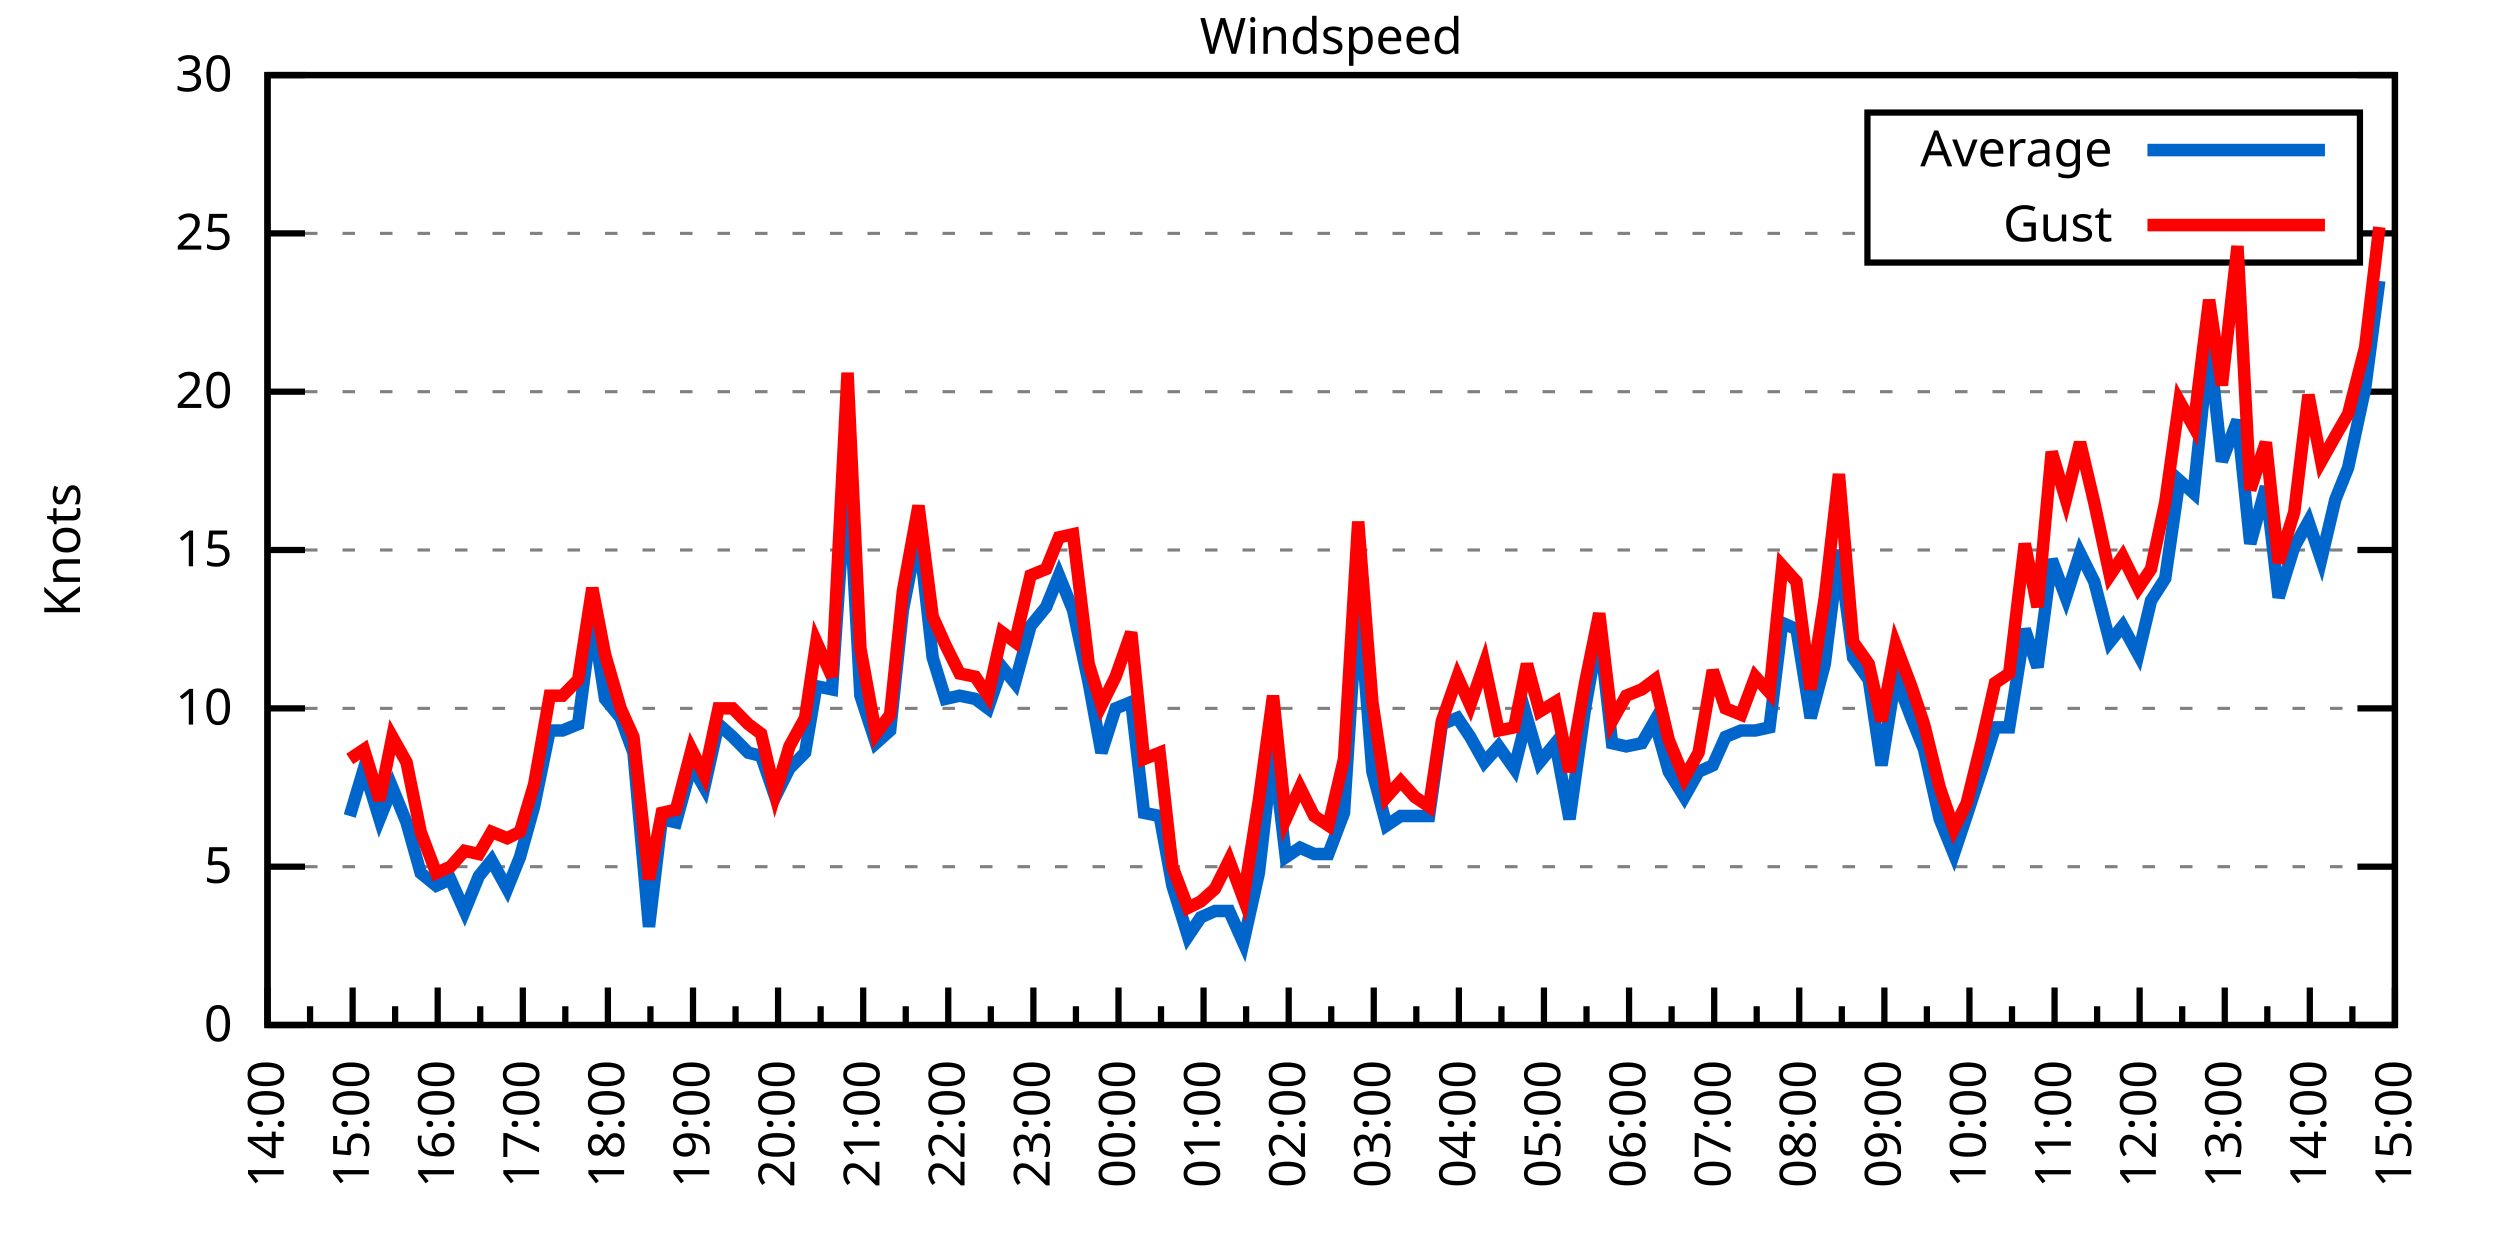
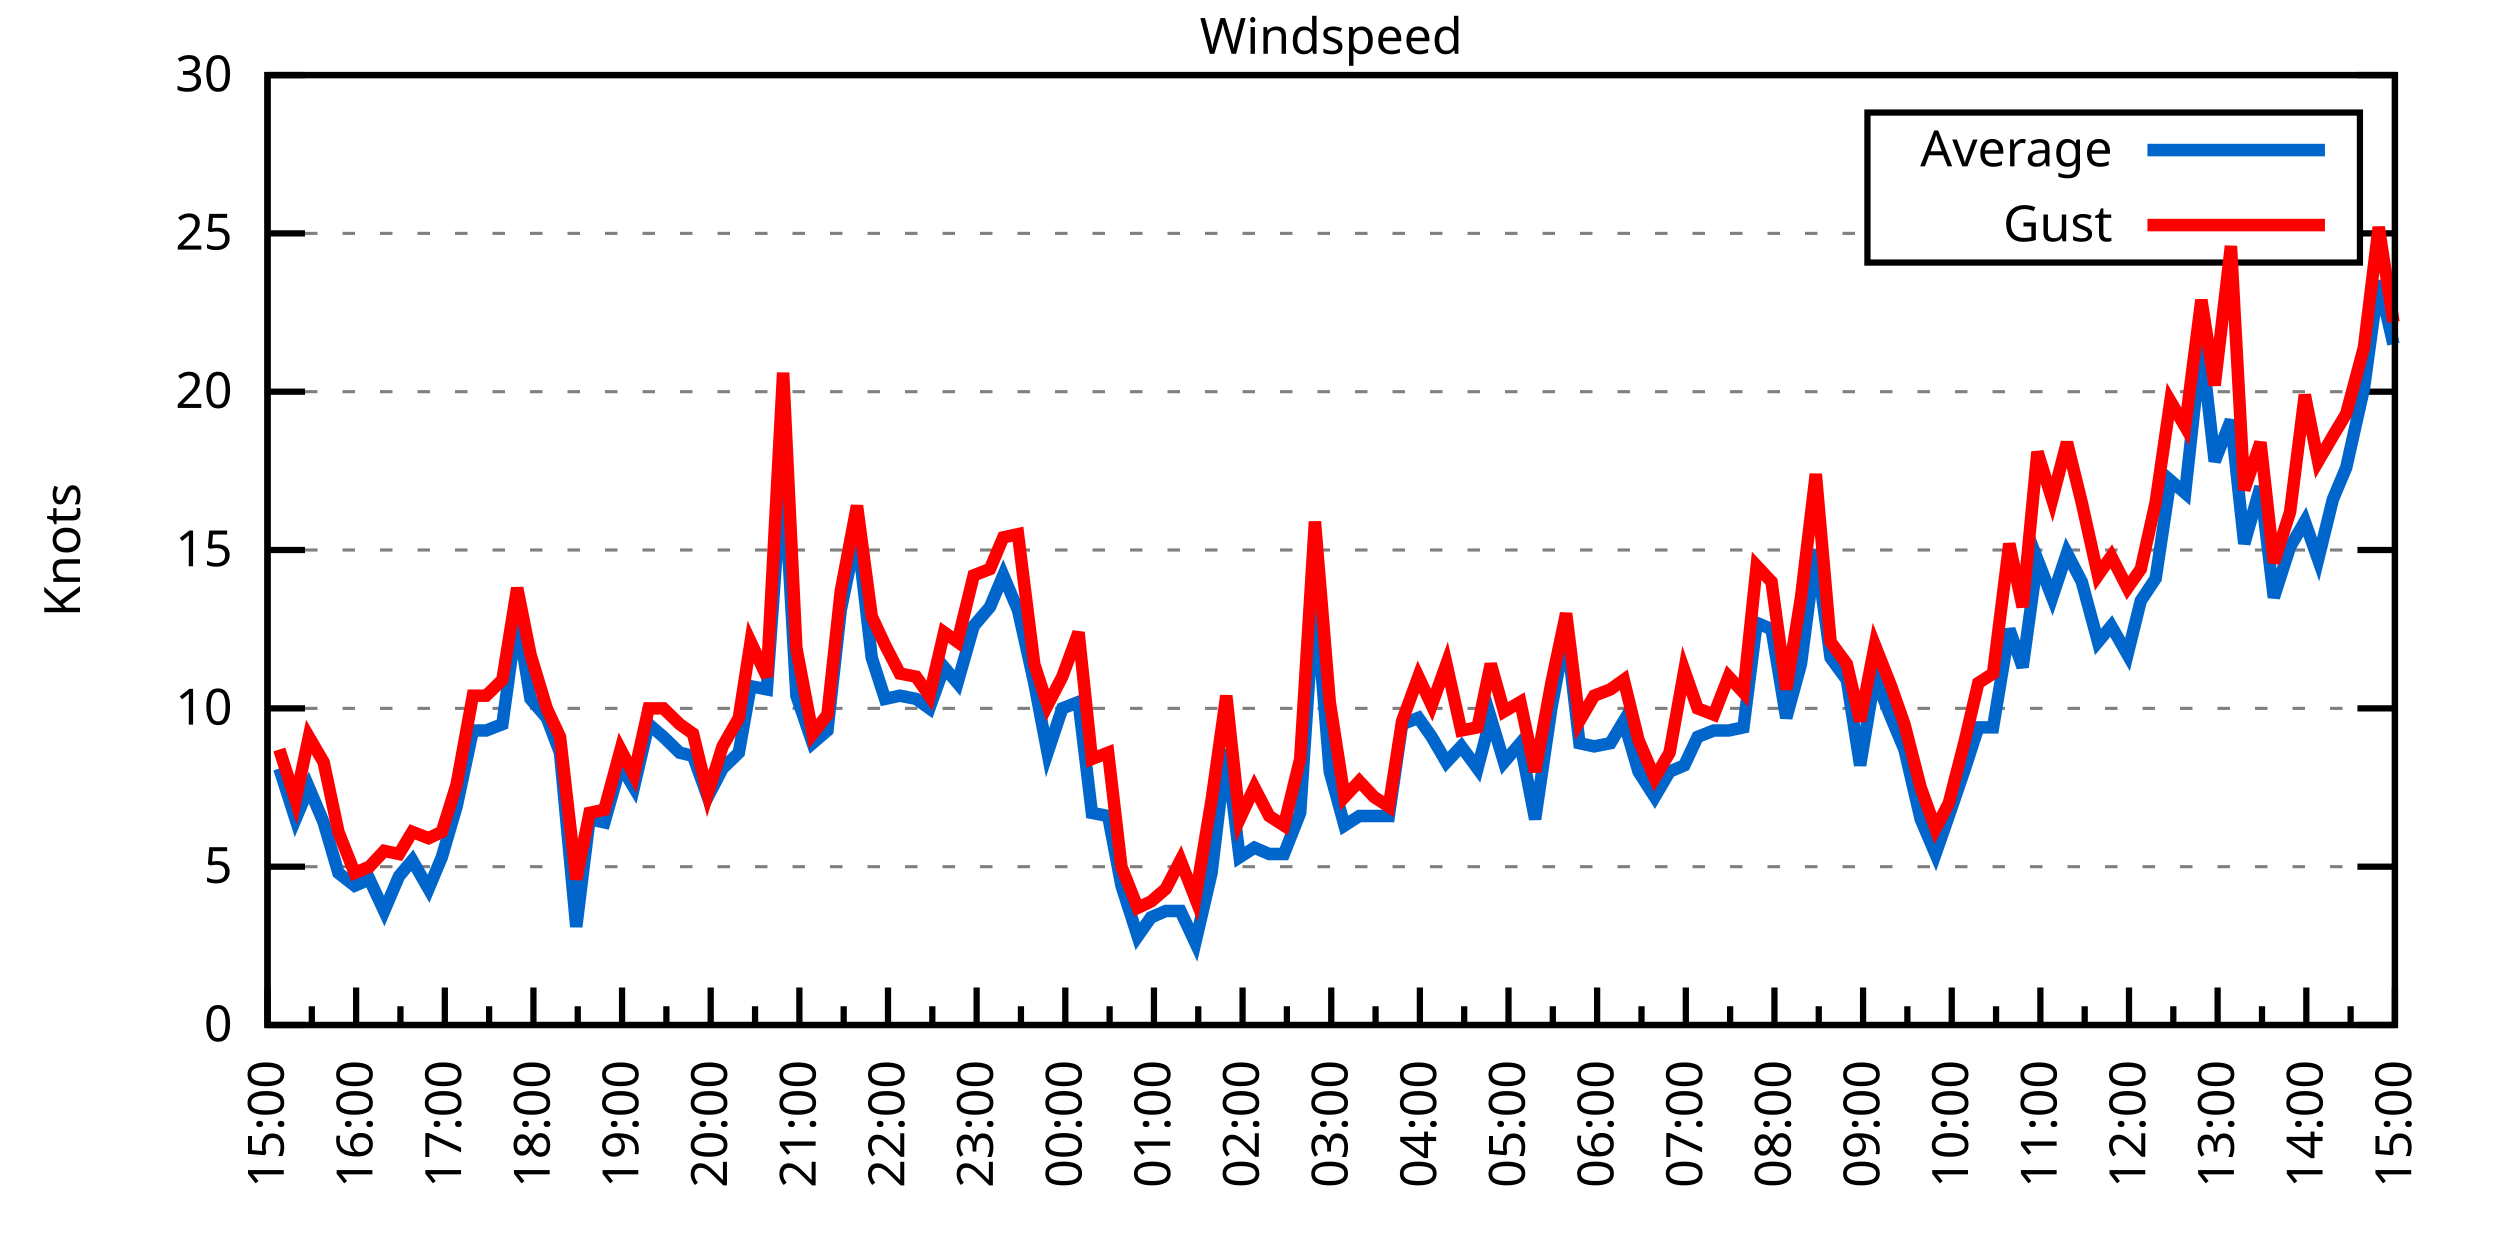
<svg xmlns="http://www.w3.org/2000/svg" xmlns:xlink="http://www.w3.org/1999/xlink" width="400" height="200" viewBox="0 0 400 200">
  <g id="gnuplot_canvas">
    <rect x="0" y="0" width="400" height="200" fill="none" />
    <defs>
      <circle id="gpDot" r="0.5" stroke-width="0.5" stroke="currentColor" />
      <path id="gpPt0" stroke-width="0.333" stroke="currentColor" d="M-1,0 h2 M0,-1 v2" />
      <path id="gpPt1" stroke-width="0.333" stroke="currentColor" d="M-1,-1 L1,1 M1,-1 L-1,1" />
      <path id="gpPt2" stroke-width="0.333" stroke="currentColor" d="M-1,0 L1,0 M0,-1 L0,1 M-1,-1 L1,1 M-1,1 L1,-1" />
      <rect id="gpPt3" stroke-width="0.333" stroke="currentColor" x="-1" y="-1" width="2" height="2" />
      <rect id="gpPt4" stroke-width="0.333" stroke="currentColor" fill="currentColor" x="-1" y="-1" width="2" height="2" />
      <circle id="gpPt5" stroke-width="0.333" stroke="currentColor" cx="0" cy="0" r="1" />
      <use xlink:href="#gpPt5" id="gpPt6" fill="currentColor" stroke="none" />
      <path id="gpPt7" stroke-width="0.333" stroke="currentColor" d="M0,-1.33 L-1.33,0.67 L1.33,0.67 z" />
      <use xlink:href="#gpPt7" id="gpPt8" fill="currentColor" stroke="none" />
      <use xlink:href="#gpPt7" id="gpPt9" stroke="currentColor" transform="rotate(180)" />
      <use xlink:href="#gpPt9" id="gpPt10" fill="currentColor" stroke="none" />
      <use xlink:href="#gpPt3" id="gpPt11" stroke="currentColor" transform="rotate(45)" />
      <use xlink:href="#gpPt11" id="gpPt12" fill="currentColor" stroke="none" />
      <path id="gpPt13" stroke-width="0.333" stroke="currentColor" d="M0,1.330 L1.265,0.411 L0.782,-1.067 L-0.782,-1.076 L-1.265,0.411 z" />
      <use xlink:href="#gpPt13" id="gpPt14" fill="currentColor" stroke="none" />
      <filter id="textbox" filterUnits="objectBoundingBox" x="0" y="0" height="1" width="1">
        <feFlood flood-color="white" flood-opacity="1" result="bgnd" />
        <feComposite in="SourceGraphic" in2="bgnd" operator="atop" />
      </filter>
      <filter id="greybox" filterUnits="objectBoundingBox" x="0" y="0" height="1" width="1">
        <feFlood flood-color="lightgrey" flood-opacity="1" result="grey" />
        <feComposite in="SourceGraphic" in2="grey" operator="atop" />
      </filter>
    </defs>
    <g fill="none" color="white" stroke="currentColor" stroke-width="1.00" stroke-linecap="butt" stroke-linejoin="miter">
</g>
    <g fill="none" color="black" stroke="currentColor" stroke-width="1.00" stroke-linecap="butt" stroke-linejoin="miter">
      <g stroke="none" shape-rendering="crispEdges">
        <polygon fill="rgb(255, 255, 255)" points="42.80,164.00 383.18,164.00 383.18,12.02 42.80,12.02 " />
      </g>
    </g>
    <g fill="none" color="black" stroke="currentColor" stroke-width="1.00" stroke-linecap="butt" stroke-linejoin="miter">
</g>
    <g fill="none" color="black" stroke="black" stroke-width="0.50" stroke-linecap="butt" stroke-linejoin="miter">
</g>
    <g fill="none" color="gray" stroke="currentColor" stroke-width="0.50" stroke-linecap="butt" stroke-linejoin="miter">
      <path stroke="gray" stroke-dasharray="2,4" class="gridline" d="M42.80,164.00 L383.19,164.00  " />
    </g>
    <g fill="none" color="gray" stroke="gray" stroke-width="1.00" stroke-linecap="butt" stroke-linejoin="miter">
</g>
    <g fill="none" color="black" stroke="currentColor" stroke-width="1.00" stroke-linecap="butt" stroke-linejoin="miter">
      <path stroke="black" d="M42.80,164.00 L48.80,164.00 M383.19,164.00 L377.19,164.00  " />
      <g transform="translate(37.20,166.60)" stroke="none" fill="black" font-family="Sans" font-size="8.00" text-anchor="end">
        <text>
          <tspan font-family="Sans"> 0</tspan>
        </text>
      </g>
    </g>
    <g fill="none" color="black" stroke="currentColor" stroke-width="1.00" stroke-linecap="butt" stroke-linejoin="miter">
</g>
    <g fill="none" color="black" stroke="black" stroke-width="0.50" stroke-linecap="butt" stroke-linejoin="miter">
</g>
    <g fill="none" color="gray" stroke="currentColor" stroke-width="0.50" stroke-linecap="butt" stroke-linejoin="miter">
      <path stroke="gray" stroke-dasharray="2,4" class="gridline" d="M42.80,138.67 L383.19,138.67  " />
    </g>
    <g fill="none" color="gray" stroke="gray" stroke-width="1.00" stroke-linecap="butt" stroke-linejoin="miter">
</g>
    <g fill="none" color="black" stroke="currentColor" stroke-width="1.00" stroke-linecap="butt" stroke-linejoin="miter">
      <path stroke="black" d="M42.80,138.67 L48.80,138.67 M383.19,138.67 L377.19,138.67  " />
      <g transform="translate(37.20,141.27)" stroke="none" fill="black" font-family="Sans" font-size="8.00" text-anchor="end">
        <text>
          <tspan font-family="Sans"> 5</tspan>
        </text>
      </g>
    </g>
    <g fill="none" color="black" stroke="currentColor" stroke-width="1.00" stroke-linecap="butt" stroke-linejoin="miter">
</g>
    <g fill="none" color="black" stroke="black" stroke-width="0.50" stroke-linecap="butt" stroke-linejoin="miter">
</g>
    <g fill="none" color="gray" stroke="currentColor" stroke-width="0.50" stroke-linecap="butt" stroke-linejoin="miter">
      <path stroke="gray" stroke-dasharray="2,4" class="gridline" d="M42.80,113.34 L383.19,113.34  " />
    </g>
    <g fill="none" color="gray" stroke="gray" stroke-width="1.00" stroke-linecap="butt" stroke-linejoin="miter">
</g>
    <g fill="none" color="black" stroke="currentColor" stroke-width="1.00" stroke-linecap="butt" stroke-linejoin="miter">
      <path stroke="black" d="M42.80,113.34 L48.80,113.34 M383.19,113.34 L377.19,113.34  " />
      <g transform="translate(37.20,115.94)" stroke="none" fill="black" font-family="Sans" font-size="8.00" text-anchor="end">
        <text>
          <tspan font-family="Sans"> 10</tspan>
        </text>
      </g>
    </g>
    <g fill="none" color="black" stroke="currentColor" stroke-width="1.00" stroke-linecap="butt" stroke-linejoin="miter">
</g>
    <g fill="none" color="black" stroke="black" stroke-width="0.50" stroke-linecap="butt" stroke-linejoin="miter">
</g>
    <g fill="none" color="gray" stroke="currentColor" stroke-width="0.50" stroke-linecap="butt" stroke-linejoin="miter">
      <path stroke="gray" stroke-dasharray="2,4" class="gridline" d="M42.80,88.00 L383.19,88.00  " />
    </g>
    <g fill="none" color="gray" stroke="gray" stroke-width="1.00" stroke-linecap="butt" stroke-linejoin="miter">
</g>
    <g fill="none" color="black" stroke="currentColor" stroke-width="1.00" stroke-linecap="butt" stroke-linejoin="miter">
      <path stroke="black" d="M42.80,88.00 L48.80,88.00 M383.19,88.00 L377.19,88.00  " />
      <g transform="translate(37.20,90.60)" stroke="none" fill="black" font-family="Sans" font-size="8.00" text-anchor="end">
        <text>
          <tspan font-family="Sans"> 15</tspan>
        </text>
      </g>
    </g>
    <g fill="none" color="black" stroke="currentColor" stroke-width="1.00" stroke-linecap="butt" stroke-linejoin="miter">
</g>
    <g fill="none" color="black" stroke="black" stroke-width="0.50" stroke-linecap="butt" stroke-linejoin="miter">
</g>
    <g fill="none" color="gray" stroke="currentColor" stroke-width="0.50" stroke-linecap="butt" stroke-linejoin="miter">
      <path stroke="gray" stroke-dasharray="2,4" class="gridline" d="M42.80,62.67 L383.19,62.67  " />
    </g>
    <g fill="none" color="gray" stroke="gray" stroke-width="1.00" stroke-linecap="butt" stroke-linejoin="miter">
</g>
    <g fill="none" color="black" stroke="currentColor" stroke-width="1.00" stroke-linecap="butt" stroke-linejoin="miter">
      <path stroke="black" d="M42.80,62.67 L48.80,62.67 M383.19,62.67 L377.19,62.67  " />
      <g transform="translate(37.20,65.27)" stroke="none" fill="black" font-family="Sans" font-size="8.00" text-anchor="end">
        <text>
          <tspan font-family="Sans"> 20</tspan>
        </text>
      </g>
    </g>
    <g fill="none" color="black" stroke="currentColor" stroke-width="1.00" stroke-linecap="butt" stroke-linejoin="miter">
</g>
    <g fill="none" color="black" stroke="black" stroke-width="0.50" stroke-linecap="butt" stroke-linejoin="miter">
</g>
    <g fill="none" color="gray" stroke="currentColor" stroke-width="0.50" stroke-linecap="butt" stroke-linejoin="miter">
      <path stroke="gray" stroke-dasharray="2,4" class="gridline" d="M42.80,37.34 L298.79,37.34 M377.59,37.34 L383.19,37.34  " />
    </g>
    <g fill="none" color="gray" stroke="gray" stroke-width="1.00" stroke-linecap="butt" stroke-linejoin="miter">
</g>
    <g fill="none" color="black" stroke="currentColor" stroke-width="1.00" stroke-linecap="butt" stroke-linejoin="miter">
      <path stroke="black" d="M42.80,37.34 L48.80,37.34 M383.19,37.34 L377.19,37.34  " />
      <g transform="translate(37.20,39.94)" stroke="none" fill="black" font-family="Sans" font-size="8.00" text-anchor="end">
        <text>
          <tspan font-family="Sans"> 25</tspan>
        </text>
      </g>
    </g>
    <g fill="none" color="black" stroke="currentColor" stroke-width="1.00" stroke-linecap="butt" stroke-linejoin="miter">
</g>
    <g fill="none" color="black" stroke="black" stroke-width="0.50" stroke-linecap="butt" stroke-linejoin="miter">
</g>
    <g fill="none" color="gray" stroke="currentColor" stroke-width="0.50" stroke-linecap="butt" stroke-linejoin="miter">
      <path stroke="gray" stroke-dasharray="2,4" class="gridline" d="M42.80,12.01 L383.19,12.01  " />
    </g>
    <g fill="none" color="gray" stroke="gray" stroke-width="1.00" stroke-linecap="butt" stroke-linejoin="miter">
</g>
    <g fill="none" color="black" stroke="currentColor" stroke-width="1.00" stroke-linecap="butt" stroke-linejoin="miter">
      <path stroke="black" d="M42.80,12.01 L48.80,12.01 M383.19,12.01 L377.19,12.01  " />
      <g transform="translate(37.20,14.61)" stroke="none" fill="black" font-family="Sans" font-size="8.00" text-anchor="end">
        <text>
          <tspan font-family="Sans"> 30</tspan>
        </text>
      </g>
    </g>
    <g fill="none" color="black" stroke="currentColor" stroke-width="1.00" stroke-linecap="butt" stroke-linejoin="miter">
      <path stroke="black" d="M42.80,164.00 L42.80,158.00  " />
      <g transform="translate(45.40,169.60) rotate(270)" stroke="none" fill="black" font-family="Sans" font-size="8.00" text-anchor="end">
        <text>
+           <tspan font-family="Sans">15:00</tspan>
+         </text>
+       </g>
+     </g>
+     <g fill="none" color="black" stroke="currentColor" stroke-width="1.00" stroke-linecap="butt" stroke-linejoin="miter">
+       <path stroke="black" d="M49.89,164.00 L49.89,161.00 M56.98,164.00 L56.98,158.00  " />
+       <g transform="translate(59.58,169.60) rotate(270)" stroke="none" fill="black" font-family="Sans" font-size="8.00" text-anchor="end">
+         <text>
+           <tspan font-family="Sans">16:00</tspan>
+         </text>
+       </g>
+     </g>
+     <g fill="none" color="black" stroke="currentColor" stroke-width="1.00" stroke-linecap="butt" stroke-linejoin="miter">
+       <path stroke="black" d="M64.07,164.00 L64.07,161.00 M71.17,164.00 L71.17,158.00  " />
+       <g transform="translate(73.77,169.60) rotate(270)" stroke="none" fill="black" font-family="Sans" font-size="8.00" text-anchor="end">
+         <text>
+           <tspan font-family="Sans">17:00</tspan>
+         </text>
+       </g>
+     </g>
+     <g fill="none" color="black" stroke="currentColor" stroke-width="1.00" stroke-linecap="butt" stroke-linejoin="miter">
+       <path stroke="black" d="M78.26,164.00 L78.26,161.00 M85.35,164.00 L85.35,158.00  " />
+       <g transform="translate(87.95,169.60) rotate(270)" stroke="none" fill="black" font-family="Sans" font-size="8.00" text-anchor="end">
+         <text>
+           <tspan font-family="Sans">18:00</tspan>
+         </text>
+       </g>
+     </g>
+     <g fill="none" color="black" stroke="currentColor" stroke-width="1.00" stroke-linecap="butt" stroke-linejoin="miter">
+       <path stroke="black" d="M92.44,164.00 L92.44,161.00 M99.53,164.00 L99.53,158.00  " />
+       <g transform="translate(102.13,169.60) rotate(270)" stroke="none" fill="black" font-family="Sans" font-size="8.00" text-anchor="end">
+         <text>
+           <tspan font-family="Sans">19:00</tspan>
+         </text>
+       </g>
+     </g>
+     <g fill="none" color="black" stroke="currentColor" stroke-width="1.00" stroke-linecap="butt" stroke-linejoin="miter">
+       <path stroke="black" d="M106.62,164.00 L106.62,161.00 M113.71,164.00 L113.71,158.00  " />
+       <g transform="translate(116.31,169.60) rotate(270)" stroke="none" fill="black" font-family="Sans" font-size="8.00" text-anchor="end">
+         <text>
+           <tspan font-family="Sans">20:00</tspan>
+         </text>
+       </g>
+     </g>
+     <g fill="none" color="black" stroke="currentColor" stroke-width="1.00" stroke-linecap="butt" stroke-linejoin="miter">
+       <path stroke="black" d="M120.81,164.00 L120.81,161.00 M127.90,164.00 L127.90,158.00  " />
+       <g transform="translate(130.50,169.60) rotate(270)" stroke="none" fill="black" font-family="Sans" font-size="8.00" text-anchor="end">
+         <text>
+           <tspan font-family="Sans">21:00</tspan>
+         </text>
+       </g>
+     </g>
+     <g fill="none" color="black" stroke="currentColor" stroke-width="1.00" stroke-linecap="butt" stroke-linejoin="miter">
+       <path stroke="black" d="M134.99,164.00 L134.99,161.00 M142.08,164.00 L142.08,158.00  " />
+       <g transform="translate(144.68,169.60) rotate(270)" stroke="none" fill="black" font-family="Sans" font-size="8.00" text-anchor="end">
+         <text>
+           <tspan font-family="Sans">22:00</tspan>
+         </text>
+       </g>
+     </g>
+     <g fill="none" color="black" stroke="currentColor" stroke-width="1.00" stroke-linecap="butt" stroke-linejoin="miter">
+       <path stroke="black" d="M149.17,164.00 L149.17,161.00 M156.26,164.00 L156.26,158.00  " />
+       <g transform="translate(158.86,169.60) rotate(270)" stroke="none" fill="black" font-family="Sans" font-size="8.00" text-anchor="end">
+         <text>
+           <tspan font-family="Sans">23:00</tspan>
+         </text>
+       </g>
+     </g>
+     <g fill="none" color="black" stroke="currentColor" stroke-width="1.00" stroke-linecap="butt" stroke-linejoin="miter">
+       <path stroke="black" d="M163.35,164.00 L163.35,161.00 M170.45,164.00 L170.45,158.00  " />
+       <g transform="translate(173.05,169.60) rotate(270)" stroke="none" fill="black" font-family="Sans" font-size="8.00" text-anchor="end">
+         <text>
+           <tspan font-family="Sans">00:00</tspan>
+         </text>
+       </g>
+     </g>
+     <g fill="none" color="black" stroke="currentColor" stroke-width="1.00" stroke-linecap="butt" stroke-linejoin="miter">
+       <path stroke="black" d="M177.54,164.00 L177.54,161.00 M184.63,164.00 L184.63,158.00  " />
+       <g transform="translate(187.23,169.60) rotate(270)" stroke="none" fill="black" font-family="Sans" font-size="8.00" text-anchor="end">
+         <text>
+           <tspan font-family="Sans">01:00</tspan>
+         </text>
+       </g>
+     </g>
+     <g fill="none" color="black" stroke="currentColor" stroke-width="1.00" stroke-linecap="butt" stroke-linejoin="miter">
+       <path stroke="black" d="M191.72,164.00 L191.72,161.00 M198.81,164.00 L198.81,158.00  " />
+       <g transform="translate(201.41,169.60) rotate(270)" stroke="none" fill="black" font-family="Sans" font-size="8.00" text-anchor="end">
+         <text>
+           <tspan font-family="Sans">02:00</tspan>
+         </text>
+       </g>
+     </g>
+     <g fill="none" color="black" stroke="currentColor" stroke-width="1.00" stroke-linecap="butt" stroke-linejoin="miter">
+       <path stroke="black" d="M205.90,164.00 L205.90,161.00 M213.00,164.00 L213.00,158.00  " />
+       <g transform="translate(215.60,169.60) rotate(270)" stroke="none" fill="black" font-family="Sans" font-size="8.00" text-anchor="end">
+         <text>
+           <tspan font-family="Sans">03:00</tspan>
+         </text>
+       </g>
+     </g>
+     <g fill="none" color="black" stroke="currentColor" stroke-width="1.00" stroke-linecap="butt" stroke-linejoin="miter">
+       <path stroke="black" d="M220.09,164.00 L220.09,161.00 M227.18,164.00 L227.18,158.00  " />
+       <g transform="translate(229.78,169.60) rotate(270)" stroke="none" fill="black" font-family="Sans" font-size="8.00" text-anchor="end">
+         <text>
+           <tspan font-family="Sans">04:00</tspan>
+         </text>
+       </g>
+     </g>
+     <g fill="none" color="black" stroke="currentColor" stroke-width="1.00" stroke-linecap="butt" stroke-linejoin="miter">
+       <path stroke="black" d="M234.27,164.00 L234.27,161.00 M241.36,164.00 L241.36,158.00  " />
+       <g transform="translate(243.96,169.60) rotate(270)" stroke="none" fill="black" font-family="Sans" font-size="8.00" text-anchor="end">
+         <text>
+           <tspan font-family="Sans">05:00</tspan>
+         </text>
+       </g>
+     </g>
+     <g fill="none" color="black" stroke="currentColor" stroke-width="1.00" stroke-linecap="butt" stroke-linejoin="miter">
+       <path stroke="black" d="M248.45,164.00 L248.45,161.00 M255.54,164.00 L255.54,158.00  " />
+       <g transform="translate(258.14,169.60) rotate(270)" stroke="none" fill="black" font-family="Sans" font-size="8.00" text-anchor="end">
+         <text>
+           <tspan font-family="Sans">06:00</tspan>
+         </text>
+       </g>
+     </g>
+     <g fill="none" color="black" stroke="currentColor" stroke-width="1.00" stroke-linecap="butt" stroke-linejoin="miter">
+       <path stroke="black" d="M262.64,164.00 L262.64,161.00 M269.73,164.00 L269.73,158.00  " />
+       <g transform="translate(272.33,169.60) rotate(270)" stroke="none" fill="black" font-family="Sans" font-size="8.00" text-anchor="end">
+         <text>
+           <tspan font-family="Sans">07:00</tspan>
+         </text>
+       </g>
+     </g>
+     <g fill="none" color="black" stroke="currentColor" stroke-width="1.00" stroke-linecap="butt" stroke-linejoin="miter">
+       <path stroke="black" d="M276.82,164.00 L276.82,161.00 M283.91,164.00 L283.91,158.00  " />
+       <g transform="translate(286.51,169.60) rotate(270)" stroke="none" fill="black" font-family="Sans" font-size="8.00" text-anchor="end">
+         <text>
+           <tspan font-family="Sans">08:00</tspan>
+         </text>
+       </g>
+     </g>
+     <g fill="none" color="black" stroke="currentColor" stroke-width="1.00" stroke-linecap="butt" stroke-linejoin="miter">
+       <path stroke="black" d="M291.00,164.00 L291.00,161.00 M298.09,164.00 L298.09,158.00  " />
+       <g transform="translate(300.69,169.60) rotate(270)" stroke="none" fill="black" font-family="Sans" font-size="8.00" text-anchor="end">
+         <text>
+           <tspan font-family="Sans">09:00</tspan>
+         </text>
+       </g>
+     </g>
+     <g fill="none" color="black" stroke="currentColor" stroke-width="1.00" stroke-linecap="butt" stroke-linejoin="miter">
+       <path stroke="black" d="M305.18,164.00 L305.18,161.00 M312.28,164.00 L312.28,158.00  " />
+       <g transform="translate(314.88,169.60) rotate(270)" stroke="none" fill="black" font-family="Sans" font-size="8.00" text-anchor="end">
+         <text>
+           <tspan font-family="Sans">10:00</tspan>
+         </text>
+       </g>
+     </g>
+     <g fill="none" color="black" stroke="currentColor" stroke-width="1.00" stroke-linecap="butt" stroke-linejoin="miter">
+       <path stroke="black" d="M319.37,164.00 L319.37,161.00 M326.46,164.00 L326.46,158.00  " />
+       <g transform="translate(329.06,169.60) rotate(270)" stroke="none" fill="black" font-family="Sans" font-size="8.00" text-anchor="end">
+         <text>
+           <tspan font-family="Sans">11:00</tspan>
+         </text>
+       </g>
+     </g>
+     <g fill="none" color="black" stroke="currentColor" stroke-width="1.00" stroke-linecap="butt" stroke-linejoin="miter">
+       <path stroke="black" d="M333.55,164.00 L333.55,161.00 M340.64,164.00 L340.64,158.00  " />
+       <g transform="translate(343.24,169.60) rotate(270)" stroke="none" fill="black" font-family="Sans" font-size="8.00" text-anchor="end">
+         <text>
+           <tspan font-family="Sans">12:00</tspan>
+         </text>
+       </g>
+     </g>
+     <g fill="none" color="black" stroke="currentColor" stroke-width="1.00" stroke-linecap="butt" stroke-linejoin="miter">
+       <path stroke="black" d="M347.73,164.00 L347.73,161.00 M354.82,164.00 L354.82,158.00  " />
+       <g transform="translate(357.42,169.60) rotate(270)" stroke="none" fill="black" font-family="Sans" font-size="8.00" text-anchor="end">
+         <text>
+           <tspan font-family="Sans">13:00</tspan>
+         </text>
+       </g>
+     </g>
+     <g fill="none" color="black" stroke="currentColor" stroke-width="1.00" stroke-linecap="butt" stroke-linejoin="miter">
+       <path stroke="black" d="M361.92,164.00 L361.92,161.00 M369.01,164.00 L369.01,158.00  " />
+       <g transform="translate(371.61,169.60) rotate(270)" stroke="none" fill="black" font-family="Sans" font-size="8.00" text-anchor="end">
+         <text>
          <tspan font-family="Sans">14:00</tspan>
        </text>
      </g>
    </g>
    <g fill="none" color="black" stroke="currentColor" stroke-width="1.00" stroke-linecap="butt" stroke-linejoin="miter">
-       <path stroke="black" d="M49.61,164.00 L49.61,161.00 M56.42,164.00 L56.42,158.00  " />
-       <g transform="translate(59.02,169.60) rotate(270)" stroke="none" fill="black" font-family="Sans" font-size="8.00" text-anchor="end">
-         <text>
-           <tspan font-family="Sans">15:00</tspan>
-         </text>
-       </g>
-     </g>
-     <g fill="none" color="black" stroke="currentColor" stroke-width="1.00" stroke-linecap="butt" stroke-linejoin="miter">
-       <path stroke="black" d="M63.22,164.00 L63.22,161.00 M70.03,164.00 L70.03,158.00  " />
-       <g transform="translate(72.63,169.60) rotate(270)" stroke="none" fill="black" font-family="Sans" font-size="8.00" text-anchor="end">
-         <text>
-           <tspan font-family="Sans">16:00</tspan>
-         </text>
-       </g>
-     </g>
-     <g fill="none" color="black" stroke="currentColor" stroke-width="1.00" stroke-linecap="butt" stroke-linejoin="miter">
-       <path stroke="black" d="M76.84,164.00 L76.84,161.00 M83.65,164.00 L83.65,158.00  " />
-       <g transform="translate(86.25,169.60) rotate(270)" stroke="none" fill="black" font-family="Sans" font-size="8.00" text-anchor="end">
-         <text>
-           <tspan font-family="Sans">17:00</tspan>
-         </text>
-       </g>
-     </g>
-     <g fill="none" color="black" stroke="currentColor" stroke-width="1.00" stroke-linecap="butt" stroke-linejoin="miter">
-       <path stroke="black" d="M90.45,164.00 L90.45,161.00 M97.26,164.00 L97.26,158.00  " />
-       <g transform="translate(99.86,169.60) rotate(270)" stroke="none" fill="black" font-family="Sans" font-size="8.00" text-anchor="end">
-         <text>
-           <tspan font-family="Sans">18:00</tspan>
-         </text>
-       </g>
-     </g>
-     <g fill="none" color="black" stroke="currentColor" stroke-width="1.00" stroke-linecap="butt" stroke-linejoin="miter">
-       <path stroke="black" d="M104.07,164.00 L104.07,161.00 M110.88,164.00 L110.88,158.00  " />
-       <g transform="translate(113.48,169.60) rotate(270)" stroke="none" fill="black" font-family="Sans" font-size="8.00" text-anchor="end">
-         <text>
-           <tspan font-family="Sans">19:00</tspan>
-         </text>
-       </g>
-     </g>
-     <g fill="none" color="black" stroke="currentColor" stroke-width="1.00" stroke-linecap="butt" stroke-linejoin="miter">
-       <path stroke="black" d="M117.69,164.00 L117.69,161.00 M124.49,164.00 L124.49,158.00  " />
-       <g transform="translate(127.09,169.60) rotate(270)" stroke="none" fill="black" font-family="Sans" font-size="8.00" text-anchor="end">
-         <text>
-           <tspan font-family="Sans">20:00</tspan>
-         </text>
-       </g>
-     </g>
-     <g fill="none" color="black" stroke="currentColor" stroke-width="1.00" stroke-linecap="butt" stroke-linejoin="miter">
-       <path stroke="black" d="M131.30,164.00 L131.30,161.00 M138.11,164.00 L138.11,158.00  " />
-       <g transform="translate(140.71,169.60) rotate(270)" stroke="none" fill="black" font-family="Sans" font-size="8.00" text-anchor="end">
-         <text>
-           <tspan font-family="Sans">21:00</tspan>
-         </text>
-       </g>
-     </g>
-     <g fill="none" color="black" stroke="currentColor" stroke-width="1.00" stroke-linecap="butt" stroke-linejoin="miter">
-       <path stroke="black" d="M144.92,164.00 L144.92,161.00 M151.72,164.00 L151.72,158.00  " />
-       <g transform="translate(154.32,169.60) rotate(270)" stroke="none" fill="black" font-family="Sans" font-size="8.00" text-anchor="end">
-         <text>
-           <tspan font-family="Sans">22:00</tspan>
-         </text>
-       </g>
-     </g>
-     <g fill="none" color="black" stroke="currentColor" stroke-width="1.00" stroke-linecap="butt" stroke-linejoin="miter">
-       <path stroke="black" d="M158.53,164.00 L158.53,161.00 M165.34,164.00 L165.34,158.00  " />
-       <g transform="translate(167.94,169.60) rotate(270)" stroke="none" fill="black" font-family="Sans" font-size="8.00" text-anchor="end">
-         <text>
-           <tspan font-family="Sans">23:00</tspan>
-         </text>
-       </g>
-     </g>
-     <g fill="none" color="black" stroke="currentColor" stroke-width="1.00" stroke-linecap="butt" stroke-linejoin="miter">
-       <path stroke="black" d="M172.15,164.00 L172.15,161.00 M178.96,164.00 L178.96,158.00  " />
-       <g transform="translate(181.56,169.60) rotate(270)" stroke="none" fill="black" font-family="Sans" font-size="8.00" text-anchor="end">
-         <text>
-           <tspan font-family="Sans">00:00</tspan>
-         </text>
-       </g>
-     </g>
-     <g fill="none" color="black" stroke="currentColor" stroke-width="1.00" stroke-linecap="butt" stroke-linejoin="miter">
-       <path stroke="black" d="M185.76,164.00 L185.76,161.00 M192.57,164.00 L192.57,158.00  " />
-       <g transform="translate(195.17,169.60) rotate(270)" stroke="none" fill="black" font-family="Sans" font-size="8.00" text-anchor="end">
-         <text>
-           <tspan font-family="Sans">01:00</tspan>
-         </text>
-       </g>
-     </g>
-     <g fill="none" color="black" stroke="currentColor" stroke-width="1.00" stroke-linecap="butt" stroke-linejoin="miter">
-       <path stroke="black" d="M199.38,164.00 L199.38,161.00 M206.19,164.00 L206.19,158.00  " />
-       <g transform="translate(208.79,169.60) rotate(270)" stroke="none" fill="black" font-family="Sans" font-size="8.00" text-anchor="end">
-         <text>
-           <tspan font-family="Sans">02:00</tspan>
-         </text>
-       </g>
-     </g>
-     <g fill="none" color="black" stroke="currentColor" stroke-width="1.00" stroke-linecap="butt" stroke-linejoin="miter">
-       <path stroke="black" d="M213.00,164.00 L213.00,161.00 M219.80,164.00 L219.80,158.00  " />
-       <g transform="translate(222.40,169.60) rotate(270)" stroke="none" fill="black" font-family="Sans" font-size="8.00" text-anchor="end">
-         <text>
-           <tspan font-family="Sans">03:00</tspan>
-         </text>
-       </g>
-     </g>
-     <g fill="none" color="black" stroke="currentColor" stroke-width="1.00" stroke-linecap="butt" stroke-linejoin="miter">
-       <path stroke="black" d="M226.61,164.00 L226.61,161.00 M233.42,164.00 L233.42,158.00  " />
-       <g transform="translate(236.02,169.60) rotate(270)" stroke="none" fill="black" font-family="Sans" font-size="8.00" text-anchor="end">
-         <text>
-           <tspan font-family="Sans">04:00</tspan>
-         </text>
-       </g>
-     </g>
-     <g fill="none" color="black" stroke="currentColor" stroke-width="1.00" stroke-linecap="butt" stroke-linejoin="miter">
-       <path stroke="black" d="M240.23,164.00 L240.23,161.00 M247.03,164.00 L247.03,158.00  " />
-       <g transform="translate(249.63,169.60) rotate(270)" stroke="none" fill="black" font-family="Sans" font-size="8.00" text-anchor="end">
-         <text>
-           <tspan font-family="Sans">05:00</tspan>
-         </text>
-       </g>
-     </g>
-     <g fill="none" color="black" stroke="currentColor" stroke-width="1.00" stroke-linecap="butt" stroke-linejoin="miter">
-       <path stroke="black" d="M253.84,164.00 L253.84,161.00 M260.65,164.00 L260.65,158.00  " />
-       <g transform="translate(263.25,169.60) rotate(270)" stroke="none" fill="black" font-family="Sans" font-size="8.00" text-anchor="end">
-         <text>
-           <tspan font-family="Sans">06:00</tspan>
-         </text>
-       </g>
-     </g>
-     <g fill="none" color="black" stroke="currentColor" stroke-width="1.00" stroke-linecap="butt" stroke-linejoin="miter">
-       <path stroke="black" d="M267.46,164.00 L267.46,161.00 M274.27,164.00 L274.27,158.00  " />
-       <g transform="translate(276.87,169.60) rotate(270)" stroke="none" fill="black" font-family="Sans" font-size="8.00" text-anchor="end">
-         <text>
-           <tspan font-family="Sans">07:00</tspan>
-         </text>
-       </g>
-     </g>
-     <g fill="none" color="black" stroke="currentColor" stroke-width="1.00" stroke-linecap="butt" stroke-linejoin="miter">
-       <path stroke="black" d="M281.07,164.00 L281.07,161.00 M287.88,164.00 L287.88,158.00  " />
-       <g transform="translate(290.48,169.60) rotate(270)" stroke="none" fill="black" font-family="Sans" font-size="8.00" text-anchor="end">
-         <text>
-           <tspan font-family="Sans">08:00</tspan>
-         </text>
-       </g>
-     </g>
-     <g fill="none" color="black" stroke="currentColor" stroke-width="1.00" stroke-linecap="butt" stroke-linejoin="miter">
-       <path stroke="black" d="M294.69,164.00 L294.69,161.00 M301.50,164.00 L301.50,158.00  " />
-       <g transform="translate(304.10,169.60) rotate(270)" stroke="none" fill="black" font-family="Sans" font-size="8.00" text-anchor="end">
-         <text>
-           <tspan font-family="Sans">09:00</tspan>
-         </text>
-       </g>
-     </g>
-     <g fill="none" color="black" stroke="currentColor" stroke-width="1.00" stroke-linecap="butt" stroke-linejoin="miter">
-       <path stroke="black" d="M308.30,164.00 L308.30,161.00 M315.11,164.00 L315.11,158.00  " />
-       <g transform="translate(317.71,169.60) rotate(270)" stroke="none" fill="black" font-family="Sans" font-size="8.00" text-anchor="end">
-         <text>
-           <tspan font-family="Sans">10:00</tspan>
-         </text>
-       </g>
-     </g>
-     <g fill="none" color="black" stroke="currentColor" stroke-width="1.00" stroke-linecap="butt" stroke-linejoin="miter">
-       <path stroke="black" d="M321.92,164.00 L321.92,161.00 M328.73,164.00 L328.73,158.00  " />
-       <g transform="translate(331.33,169.60) rotate(270)" stroke="none" fill="black" font-family="Sans" font-size="8.00" text-anchor="end">
-         <text>
-           <tspan font-family="Sans">11:00</tspan>
-         </text>
-       </g>
-     </g>
-     <g fill="none" color="black" stroke="currentColor" stroke-width="1.00" stroke-linecap="butt" stroke-linejoin="miter">
-       <path stroke="black" d="M335.54,164.00 L335.54,161.00 M342.34,164.00 L342.34,158.00  " />
-       <g transform="translate(344.94,169.60) rotate(270)" stroke="none" fill="black" font-family="Sans" font-size="8.00" text-anchor="end">
-         <text>
-           <tspan font-family="Sans">12:00</tspan>
-         </text>
-       </g>
-     </g>
-     <g fill="none" color="black" stroke="currentColor" stroke-width="1.00" stroke-linecap="butt" stroke-linejoin="miter">
-       <path stroke="black" d="M349.15,164.00 L349.15,161.00 M355.96,164.00 L355.96,158.00  " />
-       <g transform="translate(358.56,169.60) rotate(270)" stroke="none" fill="black" font-family="Sans" font-size="8.00" text-anchor="end">
-         <text>
-           <tspan font-family="Sans">13:00</tspan>
-         </text>
-       </g>
-     </g>
-     <g fill="none" color="black" stroke="currentColor" stroke-width="1.00" stroke-linecap="butt" stroke-linejoin="miter">
-       <path stroke="black" d="M362.77,164.00 L362.77,161.00 M369.57,164.00 L369.57,158.00  " />
-       <g transform="translate(372.17,169.60) rotate(270)" stroke="none" fill="black" font-family="Sans" font-size="8.00" text-anchor="end">
-         <text>
-           <tspan font-family="Sans">14:00</tspan>
-         </text>
-       </g>
-     </g>
-     <g fill="none" color="black" stroke="currentColor" stroke-width="1.00" stroke-linecap="butt" stroke-linejoin="miter">
-       <path stroke="black" d="M376.38,164.00 L376.38,161.00 M383.19,164.00 L383.19,158.00  " />
+       <path stroke="black" d="M376.10,164.00 L376.10,161.00 M383.19,164.00 L383.19,158.00  " />
      <g transform="translate(385.79,169.60) rotate(270)" stroke="none" fill="black" font-family="Sans" font-size="8.00" text-anchor="end">
        <text>
          <tspan font-family="Sans">15:00</tspan>
        </text>
      </g>
    </g>
    <g fill="none" color="black" stroke="currentColor" stroke-width="1.00" stroke-linecap="butt" stroke-linejoin="miter">
</g>
    <g fill="none" color="black" stroke="currentColor" stroke-width="1.00" stroke-linecap="butt" stroke-linejoin="miter">
      <path stroke="black" d="M42.80,12.01 L42.80,164.00 L383.19,164.00 L383.19,12.01 L42.80,12.01 Z  " />
    </g>
    <g fill="none" color="black" stroke="currentColor" stroke-width="1.00" stroke-linecap="butt" stroke-linejoin="miter">
      <g transform="translate(12.80,88.01) rotate(270)" stroke="none" fill="black" font-family="Sans" font-size="8.00" text-anchor="middle">
        <text>
          <tspan font-family="Sans">Knots</tspan>
        </text>
      </g>
    </g>
    <g fill="none" color="black" stroke="currentColor" stroke-width="1.00" stroke-linecap="butt" stroke-linejoin="miter">
</g>
    <g fill="none" color="black" stroke="currentColor" stroke-width="1.00" stroke-linecap="butt" stroke-linejoin="miter">
      <path stroke="black" d="M298.79,42.01 L298.79,18.01 L377.59,18.01 L377.59,42.01 L298.79,42.01 Z  " />
    </g>
    <g id="Windspeed_plot_1">
      <g fill="none" color="white" stroke="black" stroke-width="2.00" stroke-linecap="butt" stroke-linejoin="miter">
</g>
      <g fill="none" color="black" stroke="currentColor" stroke-width="2.00" stroke-linecap="butt" stroke-linejoin="miter">
        <g transform="translate(337.99,26.61)" stroke="none" fill="black" font-family="Sans" font-size="8.00" text-anchor="end">
          <text>
            <tspan font-family="Sans">Average</tspan>
          </text>
        </g>
      </g>
      <g fill="none" color="black" stroke="currentColor" stroke-width="2.00" stroke-linecap="butt" stroke-linejoin="miter">
-         <path stroke="rgb(  0, 102, 204)" d="M343.59,24.01 L371.99,24.01 M55.96,130.56 L58.23,122.96 L60.73,131.07 L62.77,126.00 L65.04,131.58 L67.31,139.68   L69.80,141.71 L72.07,140.69 L74.34,145.76 L76.61,140.19 L78.65,137.66 L81.15,142.21 L83.19,137.15 L85.46,129.04   L87.96,116.88 L90.00,116.88 L92.50,115.87 L94.77,98.64 L96.81,111.82 L99.30,114.86 L101.35,120.43 L103.84,148.29   L105.89,131.07 L108.15,131.58 L110.65,122.46 L112.69,126.00 L114.96,115.87 L117.23,117.90 L119.73,120.43 L121.77,120.94   L124.04,127.52 L126.31,122.96 L128.81,120.43 L130.62,109.79 L133.12,110.30 L135.61,73.82 L137.66,111.31 L140.15,118.91   L142.42,116.88 L144.46,97.63 L146.96,84.97 L149.23,105.23 L151.27,111.82 L153.54,111.31 L156.04,111.82 L158.08,113.34   L160.35,106.75 L162.39,109.28 L164.89,100.16 L167.38,97.12 L169.43,92.06 L171.69,97.63 L174.19,109.28 L176.23,120.43   L178.50,113.34 L181.00,112.32 L183.04,130.06 L185.54,130.56 L187.58,141.71 L190.08,149.81 L192.12,146.77 L194.39,145.76   L196.66,145.76 L198.93,150.83 L201.42,139.68 L203.69,119.92 L205.73,137.15 L208.00,135.63 L210.27,136.64 L212.54,136.64   L215.04,130.06 L217.31,94.59 L219.58,123.47 L221.85,132.08 L224.11,130.56 L226.38,130.56 L228.65,130.56 L230.70,115.87   L233.19,114.86 L235.23,117.90 L237.50,121.95 L239.77,119.42 L242.27,122.96 L244.31,114.86 L246.35,121.95 L248.85,118.91   L251.12,131.07 L253.61,113.34 L255.88,100.67 L257.93,118.91 L260.20,119.42 L262.69,118.91 L264.73,115.36 L267.00,123.47   L269.50,127.52 L271.77,123.47 L274.04,122.46 L276.08,117.90 L278.58,116.88 L280.85,116.88 L283.12,116.38 L285.16,99.66   L287.43,100.67 L289.70,114.86 L291.97,106.24 L294.23,88.00 L296.50,105.23 L299.00,108.78 L301.04,122.46 L303.31,108.27   L305.81,114.86 L307.85,119.92 L310.35,131.07 L312.62,136.64 L314.66,130.56 L317.15,122.96 L319.20,116.38 L321.47,116.38   L323.96,100.67 L326.00,106.75 L328.27,89.52 L330.54,95.60 L332.81,88.51 L335.08,93.07 L337.58,102.70 L339.62,100.16   L342.12,104.72 L344.16,96.11 L346.43,92.56 L348.70,76.86 L350.97,78.89 L353.46,55.07 L355.50,73.82 L358.00,67.23   L360.04,86.99 L362.54,77.87 L364.58,95.60 L367.08,87.50 L369.35,83.45 L371.39,89.52 L373.66,79.90 L375.70,74.83   L378.42,62.17 L380.69,44.94  " />
+         <path stroke="rgb(  0, 102, 204)" d="M343.59,24.01 L371.99,24.01 M44.69,122.96 L47.29,131.07 L49.42,126.00 L51.78,131.58 L54.15,139.68 L56.75,141.71   L59.11,140.69 L61.47,145.76 L63.84,140.19 L65.97,137.66 L68.57,142.21 L70.69,137.15 L73.06,129.04 L75.66,116.88   L77.78,116.88 L80.38,115.87 L82.75,98.64 L84.88,111.82 L87.48,114.86 L89.60,120.43 L92.20,148.29 L94.33,131.07   L96.70,131.58 L99.30,122.46 L101.42,126.00 L103.79,115.87 L106.15,117.90 L108.75,120.43 L110.88,120.94 L113.24,127.52   L115.61,122.96 L118.21,120.43 L120.10,109.79 L122.70,110.30 L125.30,73.82 L127.42,111.31 L130.02,118.91 L132.39,116.88   L134.52,97.63 L137.12,84.97 L139.48,105.23 L141.61,111.82 L143.97,111.31 L146.57,111.82 L148.70,113.34 L151.06,106.75   L153.19,109.28 L155.79,100.16 L158.39,97.12 L160.52,92.06 L162.88,97.63 L165.48,109.28 L167.61,120.43 L169.97,113.34   L172.57,112.32 L174.70,130.06 L177.30,130.56 L179.43,141.71 L182.03,149.81 L184.16,146.77 L186.52,145.76 L188.88,145.76   L191.25,150.83 L193.85,139.68 L196.21,119.92 L198.34,137.15 L200.70,135.63 L203.07,136.64 L205.43,136.64 L208.03,130.06   L210.39,94.59 L212.76,123.47 L215.12,132.08 L217.49,130.56 L219.85,130.56 L222.21,130.56 L224.34,115.87 L226.94,114.86   L229.07,117.90 L231.43,121.95 L233.80,119.42 L236.40,122.96 L238.52,114.86 L240.65,121.95 L243.25,118.91 L245.62,131.07   L248.22,113.34 L250.58,100.67 L252.71,118.91 L255.07,119.42 L257.67,118.91 L259.80,115.36 L262.16,123.47 L264.76,127.52   L267.13,123.47 L269.49,122.46 L271.62,117.90 L274.22,116.88 L276.58,116.88 L278.95,116.38 L281.07,99.66 L283.44,100.67   L285.80,114.86 L288.16,106.24 L290.53,88.00 L292.89,105.23 L295.49,108.78 L297.62,122.46 L299.98,108.27 L302.58,114.86   L304.71,119.92 L307.31,131.07 L309.68,136.64 L311.80,130.56 L314.40,122.96 L316.53,116.38 L318.89,116.38 L321.49,100.67   L323.62,106.75 L325.99,89.52 L328.35,95.60 L330.71,88.51 L333.08,93.07 L335.68,102.70 L337.80,100.16 L340.40,104.72   L342.53,96.11 L344.90,92.56 L347.26,76.86 L349.62,78.89 L352.22,55.07 L354.35,73.82 L356.95,67.23 L359.08,86.99   L361.68,77.87 L363.81,95.60 L366.41,87.50 L368.77,83.45 L370.90,89.52 L373.26,79.90 L375.39,74.83 L378.23,62.17   L380.59,44.94 L382.95,55.07  " />
      </g>
    </g>
    <g id="Windspeed_plot_2">
      <g fill="none" color="black" stroke="currentColor" stroke-width="2.00" stroke-linecap="butt" stroke-linejoin="miter">
        <g transform="translate(337.99,38.61)" stroke="none" fill="black" font-family="Sans" font-size="8.00" text-anchor="end">
          <text>
            <tspan font-family="Sans">Gust</tspan>
          </text>
        </g>
      </g>
      <g fill="none" color="black" stroke="currentColor" stroke-width="2.00" stroke-linecap="butt" stroke-linejoin="miter">
-         <path stroke="rgb(255,   0,   0)" d="M343.59,36.01 L371.99,36.01 M55.96,121.44 L58.23,119.92 L60.73,128.03 L62.77,117.90 L65.04,121.95 L67.31,133.10   L69.80,139.68 L72.07,138.67 L74.34,136.14 L76.61,136.64 L78.65,133.10 L81.15,134.11 L83.19,133.10 L85.46,125.50   L87.96,111.31 L90.00,111.31 L92.50,108.78 L94.77,94.08 L96.81,104.72 L99.30,113.34 L101.35,117.90 L103.84,140.69   L105.89,130.06 L108.15,129.55 L110.65,119.92 L112.69,123.98 L114.96,113.34 L117.23,113.34 L119.73,115.87 L121.77,117.39   L124.04,127.02 L126.31,119.42 L128.81,114.86 L130.62,102.70 L133.12,108.27 L135.61,59.63 L137.66,103.71 L140.15,117.39   L142.42,114.35 L144.46,94.59 L146.96,80.91 L149.23,98.64 L151.27,103.20 L153.54,107.76 L156.04,108.27 L158.08,111.31   L160.35,101.18 L162.39,102.70 L164.89,92.06 L167.38,91.04 L169.43,85.98 L171.69,85.47 L174.19,106.24 L176.23,112.83   L178.50,108.27 L181.00,101.18 L183.04,121.44 L185.54,120.43 L187.58,138.67 L190.08,145.25 L192.12,144.24 L194.39,142.21   L196.66,137.66 L198.93,143.73 L201.42,128.03 L203.69,111.31 L205.73,131.07 L208.00,126.00 L210.27,130.56 L212.54,132.08   L215.04,121.44 L217.31,83.45 L219.58,112.32 L221.85,127.52 L224.11,124.99 L226.38,127.52 L228.65,129.04 L230.70,115.36   L233.19,108.27 L235.23,112.83 L237.50,106.24 L239.77,116.88 L242.27,116.38 L244.31,106.24 L246.35,113.84 L248.85,112.32   L251.12,123.47 L253.61,109.28 L255.88,98.14 L257.93,115.36 L260.20,111.31 L262.69,110.30 L264.73,108.78 L267.00,118.40   L269.50,124.48 L271.77,120.43 L274.04,107.26 L276.08,113.34 L278.58,114.35 L280.85,108.27 L283.12,110.80 L285.16,90.54   L287.43,93.07 L289.70,110.30 L291.97,95.60 L294.23,75.85 L296.50,102.70 L299.00,106.24 L301.04,115.36 L303.31,103.20   L305.81,109.79 L307.85,115.87 L310.35,126.00 L312.62,132.59 L314.66,128.54 L317.15,118.40 L319.20,109.28 L321.47,107.76   L323.96,86.99 L326.00,97.12 L328.27,72.30 L330.54,79.90 L332.81,70.78 L335.08,80.41 L337.58,92.06 L339.62,89.02   L342.12,94.08 L344.16,91.04 L346.43,80.41 L348.70,64.19 L350.97,68.25 L353.46,47.98 L355.50,61.66 L358.00,39.37   L360.04,78.38 L362.54,70.78 L364.58,90.03 L367.08,81.93 L369.35,63.18 L371.39,73.82 L373.66,69.77 L375.70,66.22   L378.42,55.58 L380.69,36.33  " />
+         <path stroke="rgb(255,   0,   0)" d="M343.59,36.01 L371.99,36.01 M44.69,119.92 L47.29,128.03 L49.42,117.90 L51.78,121.95 L54.15,133.10 L56.75,139.68   L59.11,138.67 L61.47,136.14 L63.84,136.64 L65.97,133.10 L68.57,134.11 L70.69,133.10 L73.06,125.50 L75.66,111.31   L77.78,111.31 L80.38,108.78 L82.75,94.08 L84.88,104.72 L87.48,113.34 L89.60,117.90 L92.20,140.69 L94.33,130.06   L96.70,129.55 L99.30,119.92 L101.42,123.98 L103.79,113.34 L106.15,113.34 L108.75,115.87 L110.88,117.39 L113.24,127.02   L115.61,119.42 L118.21,114.86 L120.10,102.70 L122.70,108.27 L125.30,59.63 L127.42,103.71 L130.02,117.39 L132.39,114.35   L134.52,94.59 L137.12,80.91 L139.48,98.64 L141.61,103.20 L143.97,107.76 L146.57,108.27 L148.70,111.31 L151.06,101.18   L153.19,102.70 L155.79,92.06 L158.39,91.04 L160.52,85.98 L162.88,85.47 L165.48,106.24 L167.61,112.83 L169.97,108.27   L172.57,101.18 L174.70,121.44 L177.30,120.43 L179.43,138.67 L182.03,145.25 L184.16,144.24 L186.52,142.21 L188.88,137.66   L191.25,143.73 L193.85,128.03 L196.21,111.31 L198.34,131.07 L200.70,126.00 L203.07,130.56 L205.43,132.08 L208.03,121.44   L210.39,83.45 L212.76,112.32 L215.12,127.52 L217.49,124.99 L219.85,127.52 L222.21,129.04 L224.34,115.36 L226.94,108.27   L229.07,112.83 L231.43,106.24 L233.80,116.88 L236.40,116.38 L238.52,106.24 L240.65,113.84 L243.25,112.32 L245.62,123.47   L248.22,109.28 L250.58,98.14 L252.71,115.36 L255.07,111.31 L257.67,110.30 L259.80,108.78 L262.16,118.40 L264.76,124.48   L267.13,120.43 L269.49,107.26 L271.62,113.34 L274.22,114.35 L276.58,108.27 L278.95,110.80 L281.07,90.54 L283.44,93.07   L285.80,110.30 L288.16,95.60 L290.53,75.85 L292.89,102.70 L295.49,106.24 L297.62,115.36 L299.98,103.20 L302.58,109.79   L304.71,115.87 L307.31,126.00 L309.68,132.59 L311.80,128.54 L314.40,118.40 L316.53,109.28 L318.89,107.76 L321.49,86.99   L323.62,97.12 L325.99,72.30 L328.35,79.90 L330.71,70.78 L333.08,80.41 L335.68,92.06 L337.80,89.02 L340.40,94.08   L342.53,91.04 L344.90,80.41 L347.26,64.19 L349.62,68.25 L352.22,47.98 L354.35,61.66 L356.95,39.37 L359.08,78.38   L361.68,70.78 L363.81,90.03 L366.41,81.93 L368.77,63.18 L370.90,73.82 L373.26,69.77 L375.39,66.22 L378.23,55.58   L380.59,36.33 L382.95,51.53  " />
      </g>
    </g>
    <g fill="none" color="black" stroke="currentColor" stroke-width="2.00" stroke-linecap="butt" stroke-linejoin="miter">
</g>
    <g fill="none" color="black" stroke="black" stroke-width="1.00" stroke-linecap="butt" stroke-linejoin="miter">
</g>
    <g fill="none" color="black" stroke="currentColor" stroke-width="1.00" stroke-linecap="butt" stroke-linejoin="miter">
      <path stroke="black" d="M42.80,12.01 L42.80,164.00 L383.19,164.00 L383.19,12.01 L42.80,12.01 Z  " />
    </g>
    <g fill="none" color="black" stroke="currentColor" stroke-width="1.00" stroke-linecap="butt" stroke-linejoin="miter">
      <g transform="translate(212.99,8.61)" stroke="none" fill="black" font-family="Sans" font-size="8.00" text-anchor="middle">
        <text>
          <tspan font-family="Sans">Windspeed</tspan>
        </text>
      </g>
    </g>
    <g fill="none" color="black" stroke="currentColor" stroke-width="1.00" stroke-linecap="butt" stroke-linejoin="miter">
</g>
  </g>
</svg>
